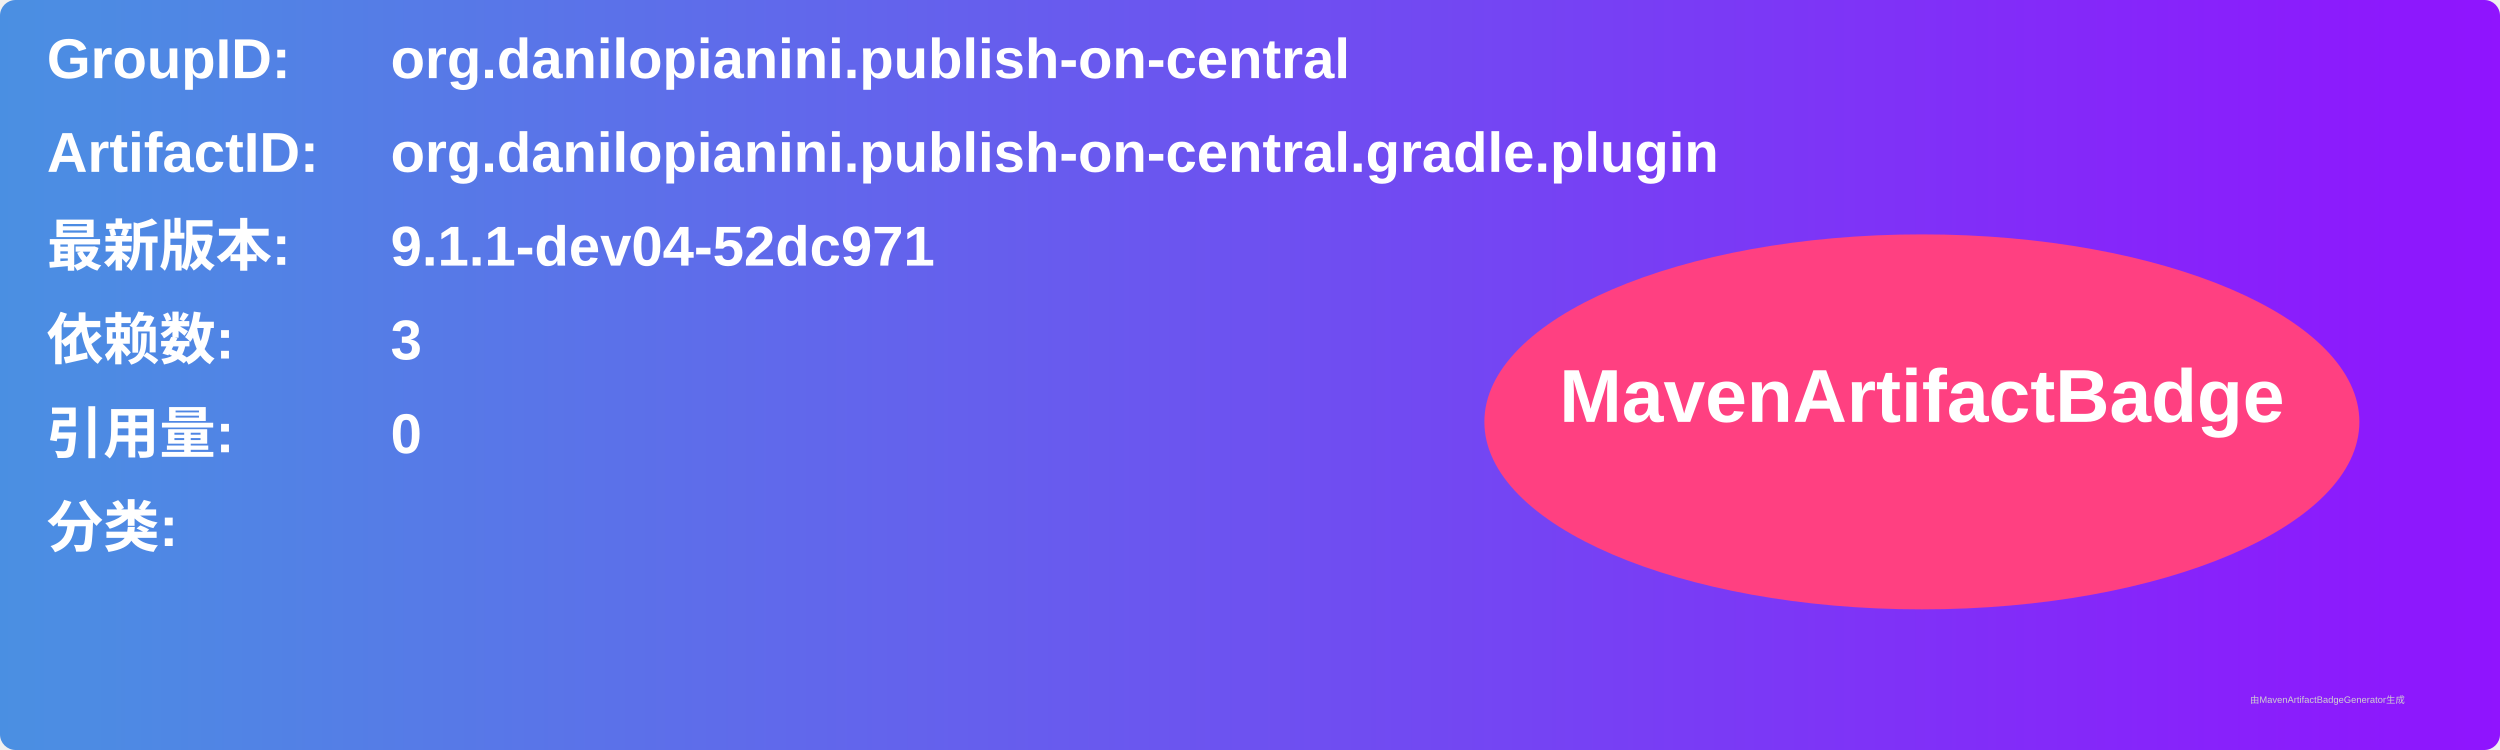
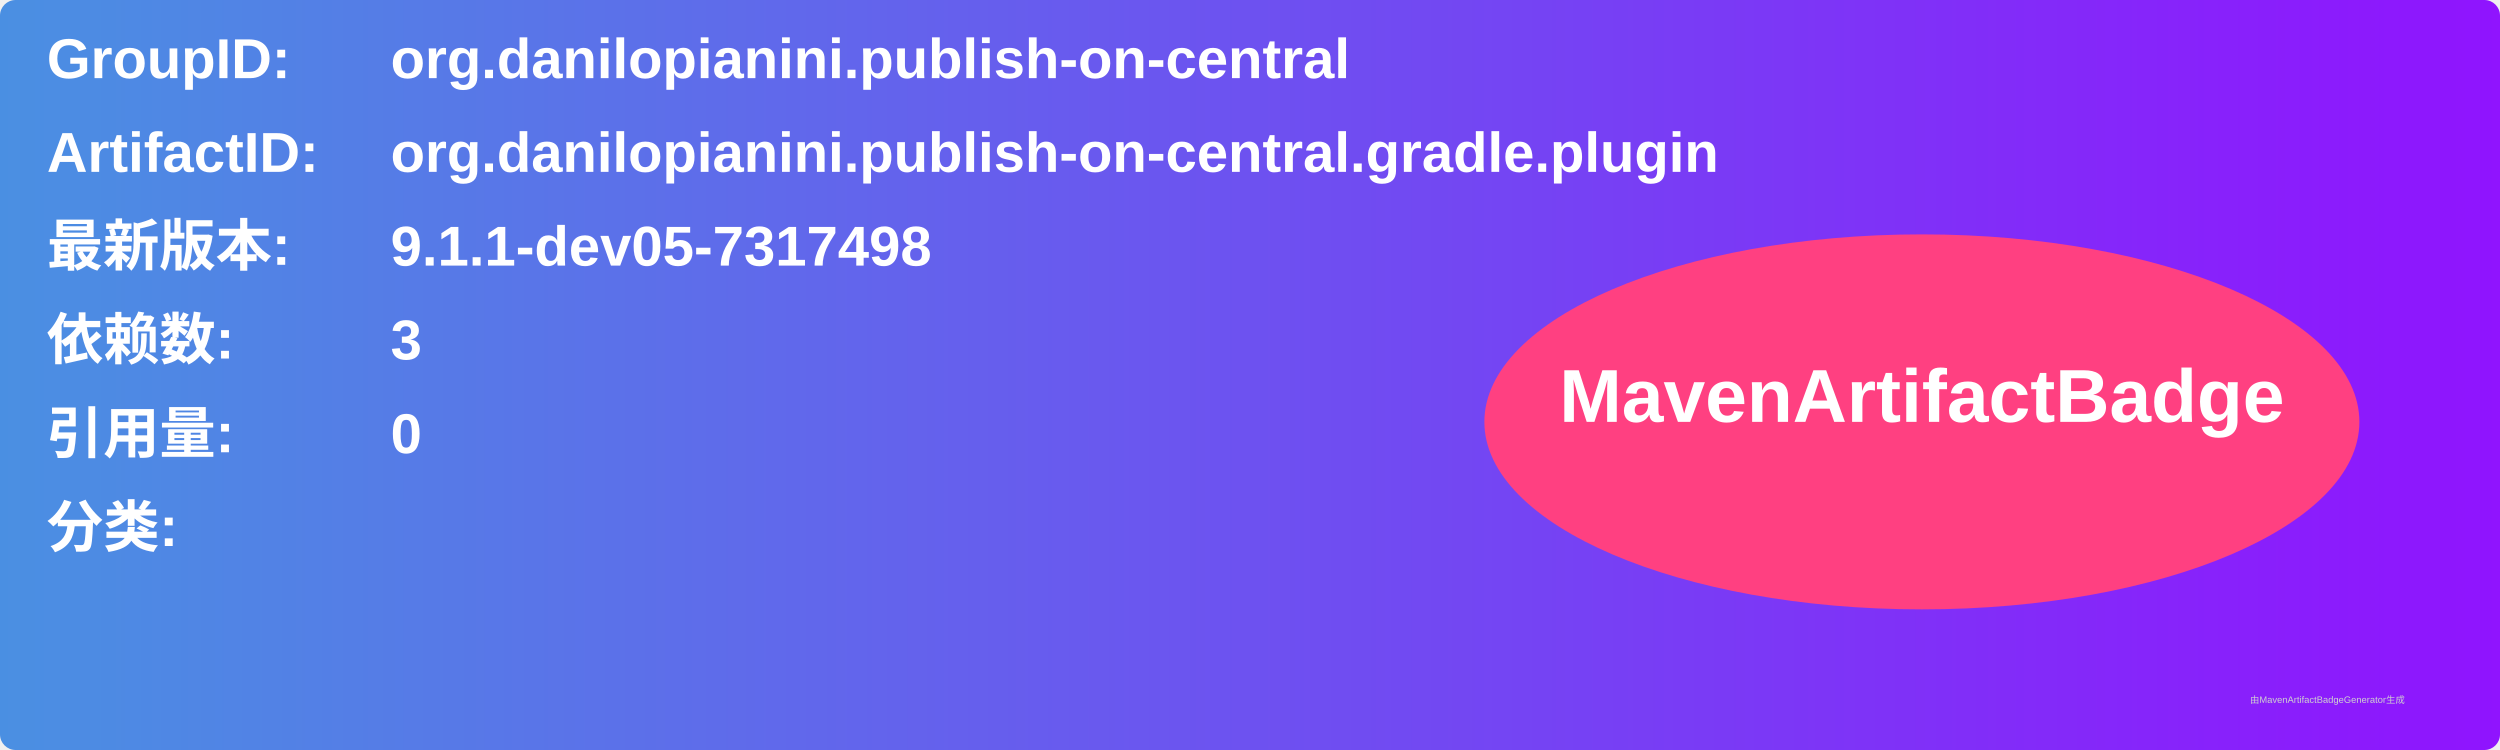
<svg xmlns="http://www.w3.org/2000/svg" width="800" height="240" viewBox="0 0 800 240">
  <linearGradient id="grad" x1="0%" y1="0%" x2="100%" y2="0%">
    <stop offset="0%" stop-color="#4a90e2" />
    <stop offset="100%" stop-color="#9013fe" />
  </linearGradient>
  <rect width="100%" height="100%" rx="5" ry="5" fill="url(#grad)" />
  <g transform="translate(15, 15)">
    <text x="0" y="10" font-family="Arial" font-size="18" fill="white" font-weight="bold" width="260">GroupID:</text>
    <text x="110" y="10" font-family="Arial" font-size="18" fill="white" font-weight="bold" width="460">org.danilopianini.publish-on-central</text>
    <text x="0" y="40" font-family="Arial" font-size="18" fill="white" font-weight="bold" width="260">ArtifactID:</text>
    <text x="110" y="40" font-family="Arial" font-size="18" fill="white" font-weight="bold" width="460">org.danilopianini.publish-on-central.gradle.plugin</text>
    <text x="0" y="70" font-family="Arial" font-size="18" fill="white" font-weight="bold">最新版本:</text>
    <text x="110" y="70" font-family="Arial" font-size="18" fill="white" font-weight="bold">
-       <tspan font-weight="bold">9.1.1-dev04-52dc971</tspan>
+       <tspan font-weight="bold">9.1.1-dev05-7317498</tspan>
    </text>
    <text x="0" y="100" font-family="Arial" font-size="18" fill="white" font-weight="bold">依赖数: </text>
    <text x="110" y="100" font-family="Arial" font-size="18" fill="white">
      <tspan font-weight="bold">3</tspan>
    </text>
    <text x="0" y="130" font-family="Arial" font-size="18" fill="white" font-weight="bold">引用量: </text>
    <text x="110" y="130" font-family="Arial" font-size="18" fill="white">
      <tspan font-weight="bold">0</tspan>
    </text>
    <text x="0" y="160" font-family="Arial" font-size="18" fill="white" font-weight="bold">分类:</text>
    <text x="10" y="190" font-family="Arial" font-size="10" fill="white">
      <tspan font-weight="bold" />
    </text>
    <ellipse cx="600" cy="120" rx="140" ry="60" fill="#ff4081" />
    <text x="600" y="120" text-anchor="middle" font-family="Arial" font-size="24" fill="white" font-weight="bold">MavenArtifactBadge</text>
  </g>
  <text x="720" y="225" font-family="Arial" font-size="3" fill="#d0d0d0">由MavenArtifactBadgeGenerator生成</text>
</svg>
